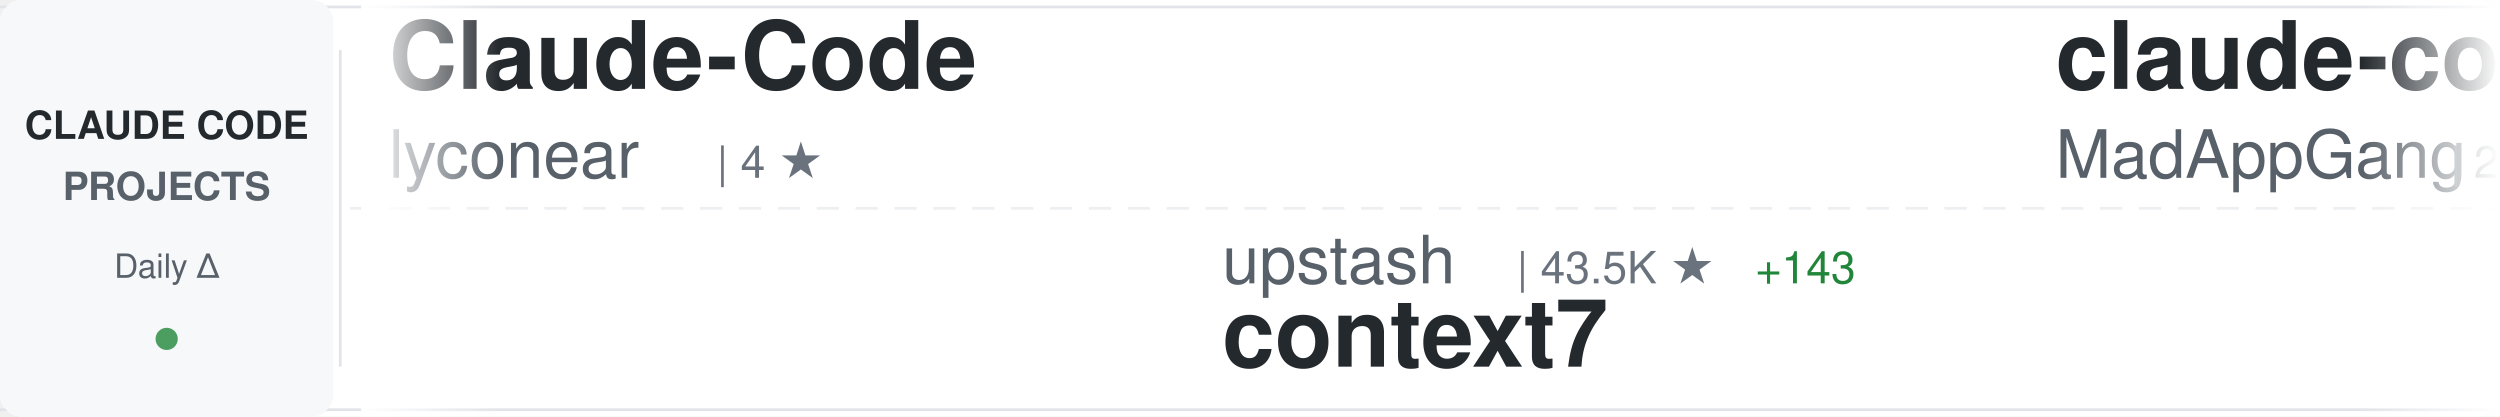
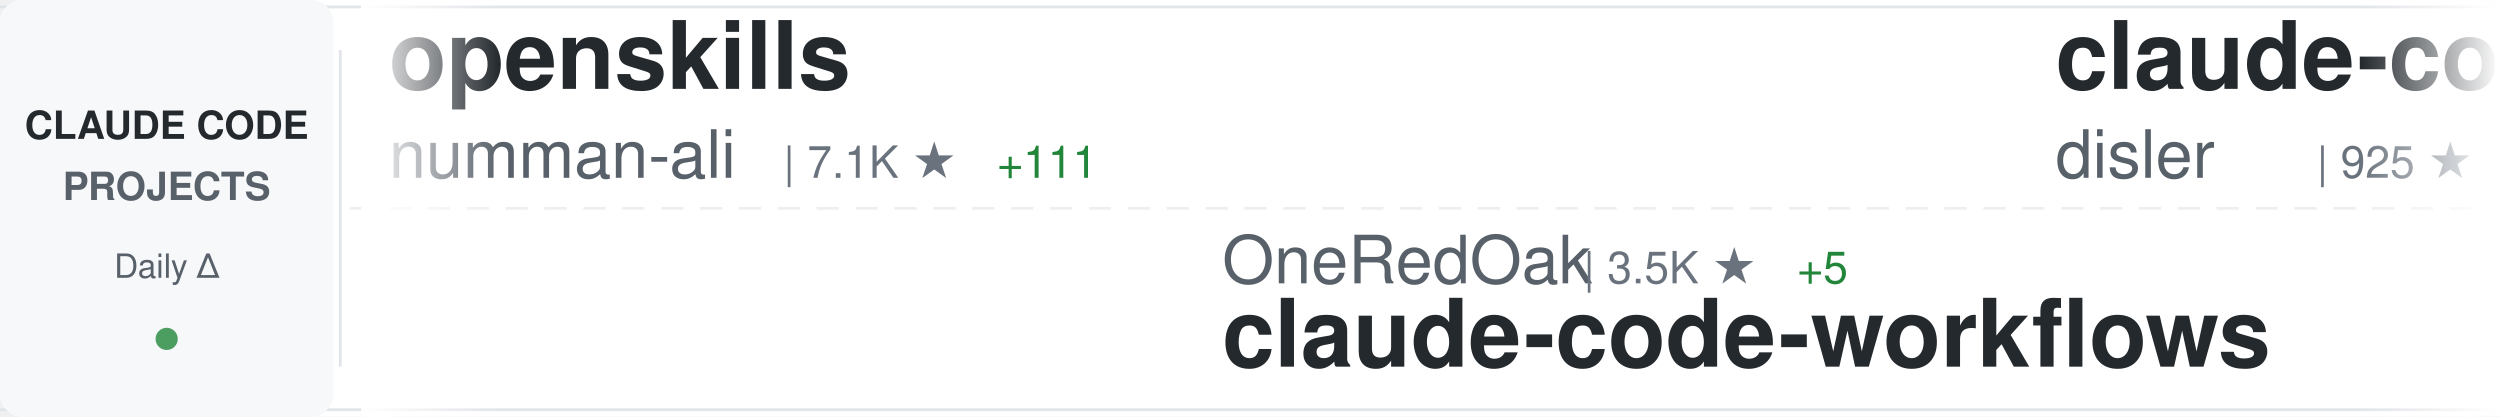
<svg xmlns="http://www.w3.org/2000/svg" width="900" height="150">
  <defs>
    <linearGradient id="awesomeLeftFade" x1="0%" y1="0%" x2="100%" y2="0%">
      <stop offset="0%" style="stop-color:#ffffff;stop-opacity:1" />
      <stop offset="100%" style="stop-color:#ffffff;stop-opacity:0" />
    </linearGradient>
    <linearGradient id="awesomeRightFade" x1="0%" y1="0%" x2="100%" y2="0%">
      <stop offset="0%" style="stop-color:#ffffff;stop-opacity:0" />
      <stop offset="100%" style="stop-color:#ffffff;stop-opacity:1" />
    </linearGradient>
  </defs>
  <rect width="900" height="150" fill="#ffffff" rx="8" />
  <rect x="0" y="2" width="900" height="1" fill="#e1e4e8" />
  <rect x="0" y="147" width="900" height="1" fill="#e1e4e8" />
  <line x1="0" y1="75" x2="900" y2="75" stroke="#e1e4e8" stroke-width="1" stroke-dasharray="8 6" opacity="0.6" />
  <rect x="0" y="0" width="120" height="150" fill="#f6f8fa" rx="8" />
  <text x="60" y="50" font-family="-apple-system, BlinkMacSystemFont, 'Segoe UI', Helvetica, Arial, sans-serif" font-size="14" font-weight="600" fill="#24292e" text-anchor="middle">CLAUDE CODE</text>
  <text x="60" y="72" font-family="-apple-system, BlinkMacSystemFont, 'Segoe UI', Helvetica, Arial, sans-serif" font-size="14" font-weight="600" fill="#586069" text-anchor="middle">PROJECTS</text>
  <text x="60" y="100" font-family="-apple-system, BlinkMacSystemFont, 'Segoe UI', Helvetica, Arial, sans-serif" font-size="12" font-weight="500" fill="#586069" text-anchor="middle">Daily Δ</text>
  <circle cx="60" cy="122" r="4" fill="#22863a" opacity="0.8" />
  <rect x="122" y="18" width="1" height="114" fill="#e1e4e8" />
  <clipPath id="awesomeTickerClip">
    <rect x="130" y="0" width="770" height="150" />
  </clipPath>
  <g clip-path="url(#awesomeTickerClip)">
    <g id="awesomeTickerItems">
      <animateTransform attributeName="transform" attributeType="XML" type="translate" from="0 0" to="-3000 0" dur="54s" repeatCount="indefinite" />
      <g transform="translate(0, 0)">
-         <text x="140" y="32" font-family="-apple-system, BlinkMacSystemFont, 'Segoe UI', Helvetica, Arial, sans-serif" font-size="34" font-weight="600" fill="#24292e">Claude-Code</text>
-         <text x="140" y="64" font-family="-apple-system, BlinkMacSystemFont, 'Segoe UI', Helvetica, Arial, sans-serif" font-size="24" font-weight="400" fill="#586069">lyconear</text>
-         <text x="258" y="64" font-family="-apple-system, BlinkMacSystemFont, 'Segoe UI', Helvetica, Arial, sans-serif" font-size="16" font-weight="500" fill="#6a737d">| 4 ★</text>
+         <text x="140" y="32" font-family="-apple-system, BlinkMacSystemFont, 'Segoe UI', Helvetica, Arial, sans-serif" font-size="34" font-weight="600" fill="#24292e">openskills</text>
+         <text x="140" y="64" font-family="-apple-system, BlinkMacSystemFont, 'Segoe UI', Helvetica, Arial, sans-serif" font-size="24" font-weight="400" fill="#586069">numman-ali</text>
+         <text x="282" y="64" font-family="-apple-system, BlinkMacSystemFont, 'Segoe UI', Helvetica, Arial, sans-serif" font-size="16" font-weight="500" fill="#6a737d">| 7.1K ★</text>
+         <text x="359" y="64" font-family="-apple-system, BlinkMacSystemFont, 'Segoe UI', Helvetica, Arial, sans-serif" font-size="16" font-weight="500" fill="#22863a"> +111</text>
      </g>
      <g transform="translate(300, 0)">
-         <text x="140" y="102" font-family="-apple-system, BlinkMacSystemFont, 'Segoe UI', Helvetica, Arial, sans-serif" font-size="24" font-weight="400" fill="#586069">upstash</text>
-         <text x="246" y="102" font-family="-apple-system, BlinkMacSystemFont, 'Segoe UI', Helvetica, Arial, sans-serif" font-size="16" font-weight="500" fill="#6a737d">| 43.5K ★</text>
-         <text x="332" y="102" font-family="-apple-system, BlinkMacSystemFont, 'Segoe UI', Helvetica, Arial, sans-serif" font-size="16" font-weight="500" fill="#22863a"> +143</text>
-         <text x="140" y="132" font-family="-apple-system, BlinkMacSystemFont, 'Segoe UI', Helvetica, Arial, sans-serif" font-size="34" font-weight="600" fill="#24292e">context7</text>
+         <text x="140" y="102" font-family="-apple-system, BlinkMacSystemFont, 'Segoe UI', Helvetica, Arial, sans-serif" font-size="24" font-weight="400" fill="#586069">OneRedOak</text>
+         <text x="270" y="102" font-family="-apple-system, BlinkMacSystemFont, 'Segoe UI', Helvetica, Arial, sans-serif" font-size="16" font-weight="500" fill="#6a737d">| 3.5K ★</text>
+         <text x="347" y="102" font-family="-apple-system, BlinkMacSystemFont, 'Segoe UI', Helvetica, Arial, sans-serif" font-size="16" font-weight="500" fill="#22863a"> +5</text>
+         <text x="140" y="132" font-family="-apple-system, BlinkMacSystemFont, 'Segoe UI', Helvetica, Arial, sans-serif" font-size="34" font-weight="600" fill="#24292e">claude-code-workflows</text>
      </g>
      <g transform="translate(600, 0)">
-         <text x="140" y="32" font-family="-apple-system, BlinkMacSystemFont, 'Segoe UI', Helvetica, Arial, sans-serif" font-size="34" font-weight="600" fill="#24292e">claude-code</text>
-         <text x="140" y="64" font-family="-apple-system, BlinkMacSystemFont, 'Segoe UI', Helvetica, Arial, sans-serif" font-size="24" font-weight="400" fill="#586069">MadAppGang</text>
-         <text x="282" y="64" font-family="-apple-system, BlinkMacSystemFont, 'Segoe UI', Helvetica, Arial, sans-serif" font-size="16" font-weight="500" fill="#6a737d">| 215 ★</text>
-         <text x="350" y="64" font-family="-apple-system, BlinkMacSystemFont, 'Segoe UI', Helvetica, Arial, sans-serif" font-size="16" font-weight="500" fill="#22863a"> +1</text>
+         <text x="140" y="32" font-family="-apple-system, BlinkMacSystemFont, 'Segoe UI', Helvetica, Arial, sans-serif" font-size="34" font-weight="600" fill="#24292e">claude-code-hooks-multi-...</text>
+         <text x="140" y="64" font-family="-apple-system, BlinkMacSystemFont, 'Segoe UI', Helvetica, Arial, sans-serif" font-size="24" font-weight="400" fill="#586069">disler</text>
+         <text x="234" y="64" font-family="-apple-system, BlinkMacSystemFont, 'Segoe UI', Helvetica, Arial, sans-serif" font-size="16" font-weight="500" fill="#6a737d">| 925 ★</text>
+         <text x="302" y="64" font-family="-apple-system, BlinkMacSystemFont, 'Segoe UI', Helvetica, Arial, sans-serif" font-size="16" font-weight="500" fill="#22863a"> +2</text>
      </g>
      <g transform="translate(900, 0)">
-         <text x="140" y="102" font-family="-apple-system, BlinkMacSystemFont, 'Segoe UI', Helvetica, Arial, sans-serif" font-size="24" font-weight="400" fill="#586069">nishimoto265</text>
-         <text x="306" y="102" font-family="-apple-system, BlinkMacSystemFont, 'Segoe UI', Helvetica, Arial, sans-serif" font-size="16" font-weight="500" fill="#6a737d">| 478 ★</text>
-         <text x="140" y="132" font-family="-apple-system, BlinkMacSystemFont, 'Segoe UI', Helvetica, Arial, sans-serif" font-size="34" font-weight="600" fill="#24292e">Claude-Code-Communicatio...</text>
+         <text x="140" y="102" font-family="-apple-system, BlinkMacSystemFont, 'Segoe UI', Helvetica, Arial, sans-serif" font-size="24" font-weight="400" fill="#586069">wshobson</text>
+         <text x="258" y="102" font-family="-apple-system, BlinkMacSystemFont, 'Segoe UI', Helvetica, Arial, sans-serif" font-size="16" font-weight="500" fill="#6a737d">| 26.9K ★</text>
+         <text x="344" y="102" font-family="-apple-system, BlinkMacSystemFont, 'Segoe UI', Helvetica, Arial, sans-serif" font-size="16" font-weight="500" fill="#22863a"> +136</text>
+         <text x="140" y="132" font-family="-apple-system, BlinkMacSystemFont, 'Segoe UI', Helvetica, Arial, sans-serif" font-size="34" font-weight="600" fill="#24292e">agents</text>
      </g>
      <g transform="translate(1200, 0)">
-         <text x="140" y="32" font-family="-apple-system, BlinkMacSystemFont, 'Segoe UI', Helvetica, Arial, sans-serif" font-size="34" font-weight="600" fill="#24292e">sc-claude-code-files</text>
-         <text x="140" y="64" font-family="-apple-system, BlinkMacSystemFont, 'Segoe UI', Helvetica, Arial, sans-serif" font-size="24" font-weight="400" fill="#586069">https-deeplearning-ai</text>
-         <text x="414" y="64" font-family="-apple-system, BlinkMacSystemFont, 'Segoe UI', Helvetica, Arial, sans-serif" font-size="16" font-weight="500" fill="#6a737d">| 377 ★</text>
-         <text x="482" y="64" font-family="-apple-system, BlinkMacSystemFont, 'Segoe UI', Helvetica, Arial, sans-serif" font-size="16" font-weight="500" fill="#22863a"> +2</text>
+         <text x="140" y="32" font-family="-apple-system, BlinkMacSystemFont, 'Segoe UI', Helvetica, Arial, sans-serif" font-size="34" font-weight="600" fill="#24292e">vibe-kanban</text>
+         <text x="140" y="64" font-family="-apple-system, BlinkMacSystemFont, 'Segoe UI', Helvetica, Arial, sans-serif" font-size="24" font-weight="400" fill="#586069">BloopAI</text>
+         <text x="246" y="64" font-family="-apple-system, BlinkMacSystemFont, 'Segoe UI', Helvetica, Arial, sans-serif" font-size="16" font-weight="500" fill="#6a737d">| 19.1K ★</text>
+         <text x="332" y="64" font-family="-apple-system, BlinkMacSystemFont, 'Segoe UI', Helvetica, Arial, sans-serif" font-size="16" font-weight="500" fill="#22863a"> +227</text>
      </g>
      <g transform="translate(1500, 0)">
-         <text x="140" y="102" font-family="-apple-system, BlinkMacSystemFont, 'Segoe UI', Helvetica, Arial, sans-serif" font-size="24" font-weight="400" fill="#586069">VoltAgent</text>
-         <text x="270" y="102" font-family="-apple-system, BlinkMacSystemFont, 'Segoe UI', Helvetica, Arial, sans-serif" font-size="16" font-weight="500" fill="#6a737d">| 8.8K ★</text>
-         <text x="347" y="102" font-family="-apple-system, BlinkMacSystemFont, 'Segoe UI', Helvetica, Arial, sans-serif" font-size="16" font-weight="500" fill="#22863a"> +72</text>
-         <text x="140" y="132" font-family="-apple-system, BlinkMacSystemFont, 'Segoe UI', Helvetica, Arial, sans-serif" font-size="34" font-weight="600" fill="#24292e">awesome-claude-code-suba...</text>
+         <text x="140" y="102" font-family="-apple-system, BlinkMacSystemFont, 'Segoe UI', Helvetica, Arial, sans-serif" font-size="24" font-weight="400" fill="#586069">Cranot</text>
+         <text x="234" y="102" font-family="-apple-system, BlinkMacSystemFont, 'Segoe UI', Helvetica, Arial, sans-serif" font-size="16" font-weight="500" fill="#6a737d">| 2.3K ★</text>
+         <text x="311" y="102" font-family="-apple-system, BlinkMacSystemFont, 'Segoe UI', Helvetica, Arial, sans-serif" font-size="16" font-weight="500" fill="#22863a"> +4</text>
+         <text x="140" y="132" font-family="-apple-system, BlinkMacSystemFont, 'Segoe UI', Helvetica, Arial, sans-serif" font-size="34" font-weight="600" fill="#24292e">claude-code-guide</text>
      </g>
      <g transform="translate(1800, 0)">
-         <text x="140" y="32" font-family="-apple-system, BlinkMacSystemFont, 'Segoe UI', Helvetica, Arial, sans-serif" font-size="34" font-weight="600" fill="#24292e">claude-code-viewer</text>
-         <text x="140" y="64" font-family="-apple-system, BlinkMacSystemFont, 'Segoe UI', Helvetica, Arial, sans-serif" font-size="24" font-weight="400" fill="#586069">d-kimuson</text>
-         <text x="270" y="64" font-family="-apple-system, BlinkMacSystemFont, 'Segoe UI', Helvetica, Arial, sans-serif" font-size="16" font-weight="500" fill="#6a737d">| 817 ★</text>
-         <text x="338" y="64" font-family="-apple-system, BlinkMacSystemFont, 'Segoe UI', Helvetica, Arial, sans-serif" font-size="16" font-weight="500" fill="#22863a"> +2</text>
+         <text x="140" y="32" font-family="-apple-system, BlinkMacSystemFont, 'Segoe UI', Helvetica, Arial, sans-serif" font-size="34" font-weight="600" fill="#24292e">claude-coder</text>
+         <text x="140" y="64" font-family="-apple-system, BlinkMacSystemFont, 'Segoe UI', Helvetica, Arial, sans-serif" font-size="24" font-weight="400" fill="#586069">kodu-ai</text>
+         <text x="246" y="64" font-family="-apple-system, BlinkMacSystemFont, 'Segoe UI', Helvetica, Arial, sans-serif" font-size="16" font-weight="500" fill="#6a737d">| 5.3K ★</text>
      </g>
      <g transform="translate(2100, 0)">
-         <text x="140" y="102" font-family="-apple-system, BlinkMacSystemFont, 'Segoe UI', Helvetica, Arial, sans-serif" font-size="24" font-weight="400" fill="#586069">ComposioHQ</text>
-         <text x="282" y="102" font-family="-apple-system, BlinkMacSystemFont, 'Segoe UI', Helvetica, Arial, sans-serif" font-size="16" font-weight="500" fill="#6a737d">| 25.9K ★</text>
-         <text x="368" y="102" font-family="-apple-system, BlinkMacSystemFont, 'Segoe UI', Helvetica, Arial, sans-serif" font-size="16" font-weight="500" fill="#22863a"> +573</text>
-         <text x="140" y="132" font-family="-apple-system, BlinkMacSystemFont, 'Segoe UI', Helvetica, Arial, sans-serif" font-size="34" font-weight="600" fill="#24292e">awesome-claude-skills</text>
+         <text x="140" y="102" font-family="-apple-system, BlinkMacSystemFont, 'Segoe UI', Helvetica, Arial, sans-serif" font-size="24" font-weight="400" fill="#586069">DmitrySolana</text>
+         <text x="306" y="102" font-family="-apple-system, BlinkMacSystemFont, 'Segoe UI', Helvetica, Arial, sans-serif" font-size="16" font-weight="500" fill="#6a737d">| 1.2K ★</text>
+         <text x="383" y="102" font-family="-apple-system, BlinkMacSystemFont, 'Segoe UI', Helvetica, Arial, sans-serif" font-size="16" font-weight="500" fill="#22863a"> +2</text>
+         <text x="140" y="132" font-family="-apple-system, BlinkMacSystemFont, 'Segoe UI', Helvetica, Arial, sans-serif" font-size="34" font-weight="600" fill="#24292e">ralph-claude-code</text>
      </g>
      <g transform="translate(2400, 0)">
-         <text x="140" y="32" font-family="-apple-system, BlinkMacSystemFont, 'Segoe UI', Helvetica, Arial, sans-serif" font-size="34" font-weight="600" fill="#24292e">claude-code-subagents</text>
-         <text x="140" y="64" font-family="-apple-system, BlinkMacSystemFont, 'Segoe UI', Helvetica, Arial, sans-serif" font-size="24" font-weight="400" fill="#586069">0xfurai</text>
-         <text x="246" y="64" font-family="-apple-system, BlinkMacSystemFont, 'Segoe UI', Helvetica, Arial, sans-serif" font-size="16" font-weight="500" fill="#6a737d">| 656 ★</text>
-         <text x="314" y="64" font-family="-apple-system, BlinkMacSystemFont, 'Segoe UI', Helvetica, Arial, sans-serif" font-size="16" font-weight="500" fill="#22863a"> +1</text>
+         <text x="140" y="32" font-family="-apple-system, BlinkMacSystemFont, 'Segoe UI', Helvetica, Arial, sans-serif" font-size="34" font-weight="600" fill="#24292e">claude-code-ide.el</text>
+         <text x="140" y="64" font-family="-apple-system, BlinkMacSystemFont, 'Segoe UI', Helvetica, Arial, sans-serif" font-size="24" font-weight="400" fill="#586069">manzaltu</text>
+         <text x="258" y="64" font-family="-apple-system, BlinkMacSystemFont, 'Segoe UI', Helvetica, Arial, sans-serif" font-size="16" font-weight="500" fill="#6a737d">| 1.3K ★</text>
+         <text x="335" y="64" font-family="-apple-system, BlinkMacSystemFont, 'Segoe UI', Helvetica, Arial, sans-serif" font-size="16" font-weight="500" fill="#22863a"> +1</text>
      </g>
      <g transform="translate(2700, 0)">
-         <text x="140" y="102" font-family="-apple-system, BlinkMacSystemFont, 'Segoe UI', Helvetica, Arial, sans-serif" font-size="24" font-weight="400" fill="#586069">zhukunpenglinyutong</text>
-         <text x="390" y="102" font-family="-apple-system, BlinkMacSystemFont, 'Segoe UI', Helvetica, Arial, sans-serif" font-size="16" font-weight="500" fill="#6a737d">| 831 ★</text>
-         <text x="458" y="102" font-family="-apple-system, BlinkMacSystemFont, 'Segoe UI', Helvetica, Arial, sans-serif" font-size="16" font-weight="500" fill="#22863a"> +21</text>
-         <text x="140" y="132" font-family="-apple-system, BlinkMacSystemFont, 'Segoe UI', Helvetica, Arial, sans-serif" font-size="34" font-weight="600" fill="#24292e">idea-claude-code-gui</text>
+         <text x="140" y="102" font-family="-apple-system, BlinkMacSystemFont, 'Segoe UI', Helvetica, Arial, sans-serif" font-size="24" font-weight="400" fill="#586069">0xfurai</text>
+         <text x="246" y="102" font-family="-apple-system, BlinkMacSystemFont, 'Segoe UI', Helvetica, Arial, sans-serif" font-size="16" font-weight="500" fill="#6a737d">| 656 ★</text>
+         <text x="314" y="102" font-family="-apple-system, BlinkMacSystemFont, 'Segoe UI', Helvetica, Arial, sans-serif" font-size="16" font-weight="500" fill="#22863a"> +1</text>
+         <text x="140" y="132" font-family="-apple-system, BlinkMacSystemFont, 'Segoe UI', Helvetica, Arial, sans-serif" font-size="34" font-weight="600" fill="#24292e">claude-code-subagents</text>
      </g>
      <g transform="translate(3000, 0)">
-         <text x="140" y="32" font-family="-apple-system, BlinkMacSystemFont, 'Segoe UI', Helvetica, Arial, sans-serif" font-size="34" font-weight="600" fill="#24292e">Claude-Code</text>
-         <text x="140" y="64" font-family="-apple-system, BlinkMacSystemFont, 'Segoe UI', Helvetica, Arial, sans-serif" font-size="24" font-weight="400" fill="#586069">lyconear</text>
-         <text x="258" y="64" font-family="-apple-system, BlinkMacSystemFont, 'Segoe UI', Helvetica, Arial, sans-serif" font-size="16" font-weight="500" fill="#6a737d">| 4 ★</text>
+         <text x="140" y="32" font-family="-apple-system, BlinkMacSystemFont, 'Segoe UI', Helvetica, Arial, sans-serif" font-size="34" font-weight="600" fill="#24292e">openskills</text>
+         <text x="140" y="64" font-family="-apple-system, BlinkMacSystemFont, 'Segoe UI', Helvetica, Arial, sans-serif" font-size="24" font-weight="400" fill="#586069">numman-ali</text>
+         <text x="282" y="64" font-family="-apple-system, BlinkMacSystemFont, 'Segoe UI', Helvetica, Arial, sans-serif" font-size="16" font-weight="500" fill="#6a737d">| 7.1K ★</text>
+         <text x="359" y="64" font-family="-apple-system, BlinkMacSystemFont, 'Segoe UI', Helvetica, Arial, sans-serif" font-size="16" font-weight="500" fill="#22863a"> +111</text>
      </g>
      <g transform="translate(3300, 0)">
-         <text x="140" y="102" font-family="-apple-system, BlinkMacSystemFont, 'Segoe UI', Helvetica, Arial, sans-serif" font-size="24" font-weight="400" fill="#586069">upstash</text>
-         <text x="246" y="102" font-family="-apple-system, BlinkMacSystemFont, 'Segoe UI', Helvetica, Arial, sans-serif" font-size="16" font-weight="500" fill="#6a737d">| 43.5K ★</text>
-         <text x="332" y="102" font-family="-apple-system, BlinkMacSystemFont, 'Segoe UI', Helvetica, Arial, sans-serif" font-size="16" font-weight="500" fill="#22863a"> +143</text>
-         <text x="140" y="132" font-family="-apple-system, BlinkMacSystemFont, 'Segoe UI', Helvetica, Arial, sans-serif" font-size="34" font-weight="600" fill="#24292e">context7</text>
+         <text x="140" y="102" font-family="-apple-system, BlinkMacSystemFont, 'Segoe UI', Helvetica, Arial, sans-serif" font-size="24" font-weight="400" fill="#586069">OneRedOak</text>
+         <text x="270" y="102" font-family="-apple-system, BlinkMacSystemFont, 'Segoe UI', Helvetica, Arial, sans-serif" font-size="16" font-weight="500" fill="#6a737d">| 3.5K ★</text>
+         <text x="347" y="102" font-family="-apple-system, BlinkMacSystemFont, 'Segoe UI', Helvetica, Arial, sans-serif" font-size="16" font-weight="500" fill="#22863a"> +5</text>
+         <text x="140" y="132" font-family="-apple-system, BlinkMacSystemFont, 'Segoe UI', Helvetica, Arial, sans-serif" font-size="34" font-weight="600" fill="#24292e">claude-code-workflows</text>
      </g>
      <g transform="translate(3600, 0)">
-         <text x="140" y="32" font-family="-apple-system, BlinkMacSystemFont, 'Segoe UI', Helvetica, Arial, sans-serif" font-size="34" font-weight="600" fill="#24292e">claude-code</text>
-         <text x="140" y="64" font-family="-apple-system, BlinkMacSystemFont, 'Segoe UI', Helvetica, Arial, sans-serif" font-size="24" font-weight="400" fill="#586069">MadAppGang</text>
-         <text x="282" y="64" font-family="-apple-system, BlinkMacSystemFont, 'Segoe UI', Helvetica, Arial, sans-serif" font-size="16" font-weight="500" fill="#6a737d">| 215 ★</text>
-         <text x="350" y="64" font-family="-apple-system, BlinkMacSystemFont, 'Segoe UI', Helvetica, Arial, sans-serif" font-size="16" font-weight="500" fill="#22863a"> +1</text>
+         <text x="140" y="32" font-family="-apple-system, BlinkMacSystemFont, 'Segoe UI', Helvetica, Arial, sans-serif" font-size="34" font-weight="600" fill="#24292e">claude-code-hooks-multi-...</text>
+         <text x="140" y="64" font-family="-apple-system, BlinkMacSystemFont, 'Segoe UI', Helvetica, Arial, sans-serif" font-size="24" font-weight="400" fill="#586069">disler</text>
+         <text x="234" y="64" font-family="-apple-system, BlinkMacSystemFont, 'Segoe UI', Helvetica, Arial, sans-serif" font-size="16" font-weight="500" fill="#6a737d">| 925 ★</text>
+         <text x="302" y="64" font-family="-apple-system, BlinkMacSystemFont, 'Segoe UI', Helvetica, Arial, sans-serif" font-size="16" font-weight="500" fill="#22863a"> +2</text>
      </g>
      <g transform="translate(3900, 0)">
-         <text x="140" y="102" font-family="-apple-system, BlinkMacSystemFont, 'Segoe UI', Helvetica, Arial, sans-serif" font-size="24" font-weight="400" fill="#586069">nishimoto265</text>
-         <text x="306" y="102" font-family="-apple-system, BlinkMacSystemFont, 'Segoe UI', Helvetica, Arial, sans-serif" font-size="16" font-weight="500" fill="#6a737d">| 478 ★</text>
-         <text x="140" y="132" font-family="-apple-system, BlinkMacSystemFont, 'Segoe UI', Helvetica, Arial, sans-serif" font-size="34" font-weight="600" fill="#24292e">Claude-Code-Communicatio...</text>
+         <text x="140" y="102" font-family="-apple-system, BlinkMacSystemFont, 'Segoe UI', Helvetica, Arial, sans-serif" font-size="24" font-weight="400" fill="#586069">wshobson</text>
+         <text x="258" y="102" font-family="-apple-system, BlinkMacSystemFont, 'Segoe UI', Helvetica, Arial, sans-serif" font-size="16" font-weight="500" fill="#6a737d">| 26.9K ★</text>
+         <text x="344" y="102" font-family="-apple-system, BlinkMacSystemFont, 'Segoe UI', Helvetica, Arial, sans-serif" font-size="16" font-weight="500" fill="#22863a"> +136</text>
+         <text x="140" y="132" font-family="-apple-system, BlinkMacSystemFont, 'Segoe UI', Helvetica, Arial, sans-serif" font-size="34" font-weight="600" fill="#24292e">agents</text>
      </g>
    </g>
  </g>
  <rect x="130" y="0" width="50" height="150" fill="url(#awesomeLeftFade)" />
  <rect x="850" y="0" width="50" height="150" fill="url(#awesomeRightFade)" />
</svg>
